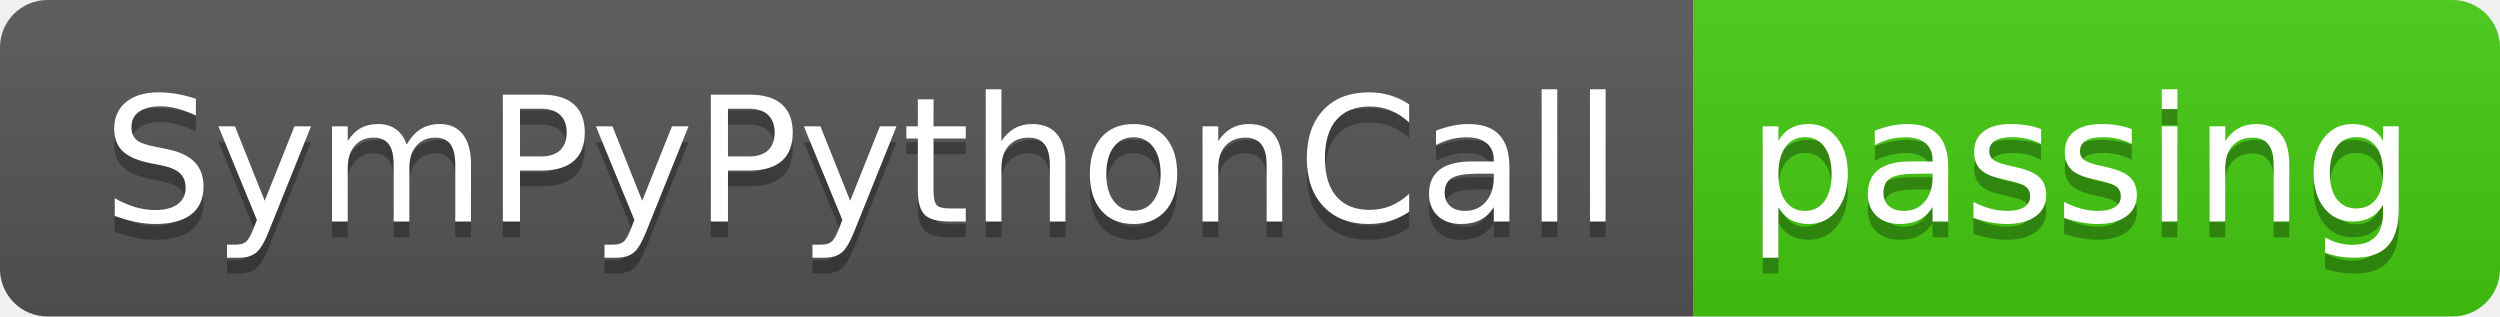
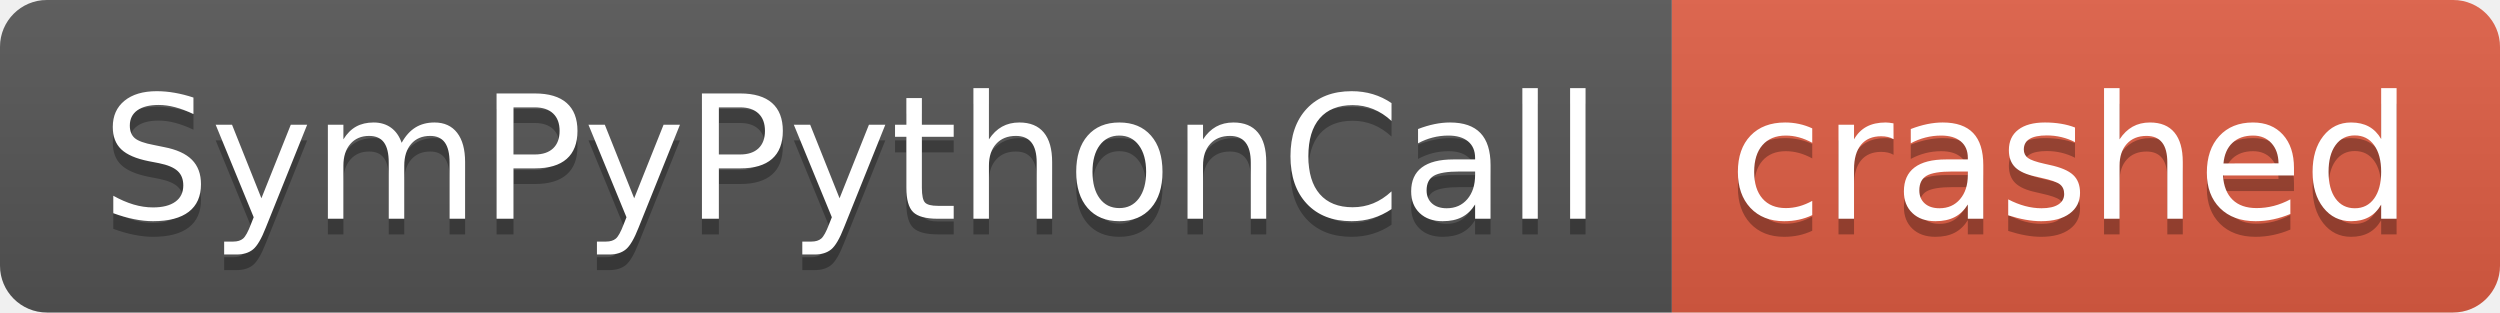
- <svg xmlns="http://www.w3.org/2000/svg" width="158" height="20" role="img" aria-label="SymPyPythonCall: passing">
+ <svg xmlns="http://www.w3.org/2000/svg" width="160" height="20" role="img" aria-label="SymPyPythonCall: crashed">
  <linearGradient id="s" x2="0" y2="100%">
    <stop offset="0" stop-color="#bbb" stop-opacity=".1" />
    <stop offset="1" stop-opacity=".1" />
  </linearGradient>
  <clipPath id="r">
-     <rect width="158" height="20" rx="3" fill="#fff" />
+     <rect width="160" height="20" rx="3" fill="#fff" />
  </clipPath>
  <g clip-path="url(#r)">
    <rect width="107" height="20" fill="#555" />
-     <rect x="107" width="51" height="20" fill="#4c1" />
-     <rect width="158" height="20" fill="url(#s)" />
+     <rect x="107" width="53" height="20" fill="#e05d44" />
+     <rect width="160" height="20" fill="url(#s)" />
  </g>
  <g fill="#fff" text-anchor="middle" font-family="Verdana,Geneva,DejaVu Sans,sans-serif" text-rendering="geometricPrecision" font-size="110">
    <text aria-hidden="true" x="545" y="150" fill="#010101" fill-opacity=".3" transform="scale(.1)" textLength="970">SymPyPythonCall</text>
    <text x="545" y="140" transform="scale(.1)" fill="#fff" textLength="970">SymPyPythonCall</text>
-     <text aria-hidden="true" x="1315" y="150" fill="#010101" fill-opacity=".3" transform="scale(.1)" textLength="410">passing</text>
-     <text x="1315" y="140" transform="scale(.1)" fill="#fff" textLength="410">passing</text>
+     <text aria-hidden="true" x="1325" y="150" fill="#010101" fill-opacity=".3" transform="scale(.1)" textLength="430">crashed</text>
+     <text x="1325" y="140" transform="scale(.1)" fill="#fff" textLength="430">crashed</text>
  </g>
</svg>
